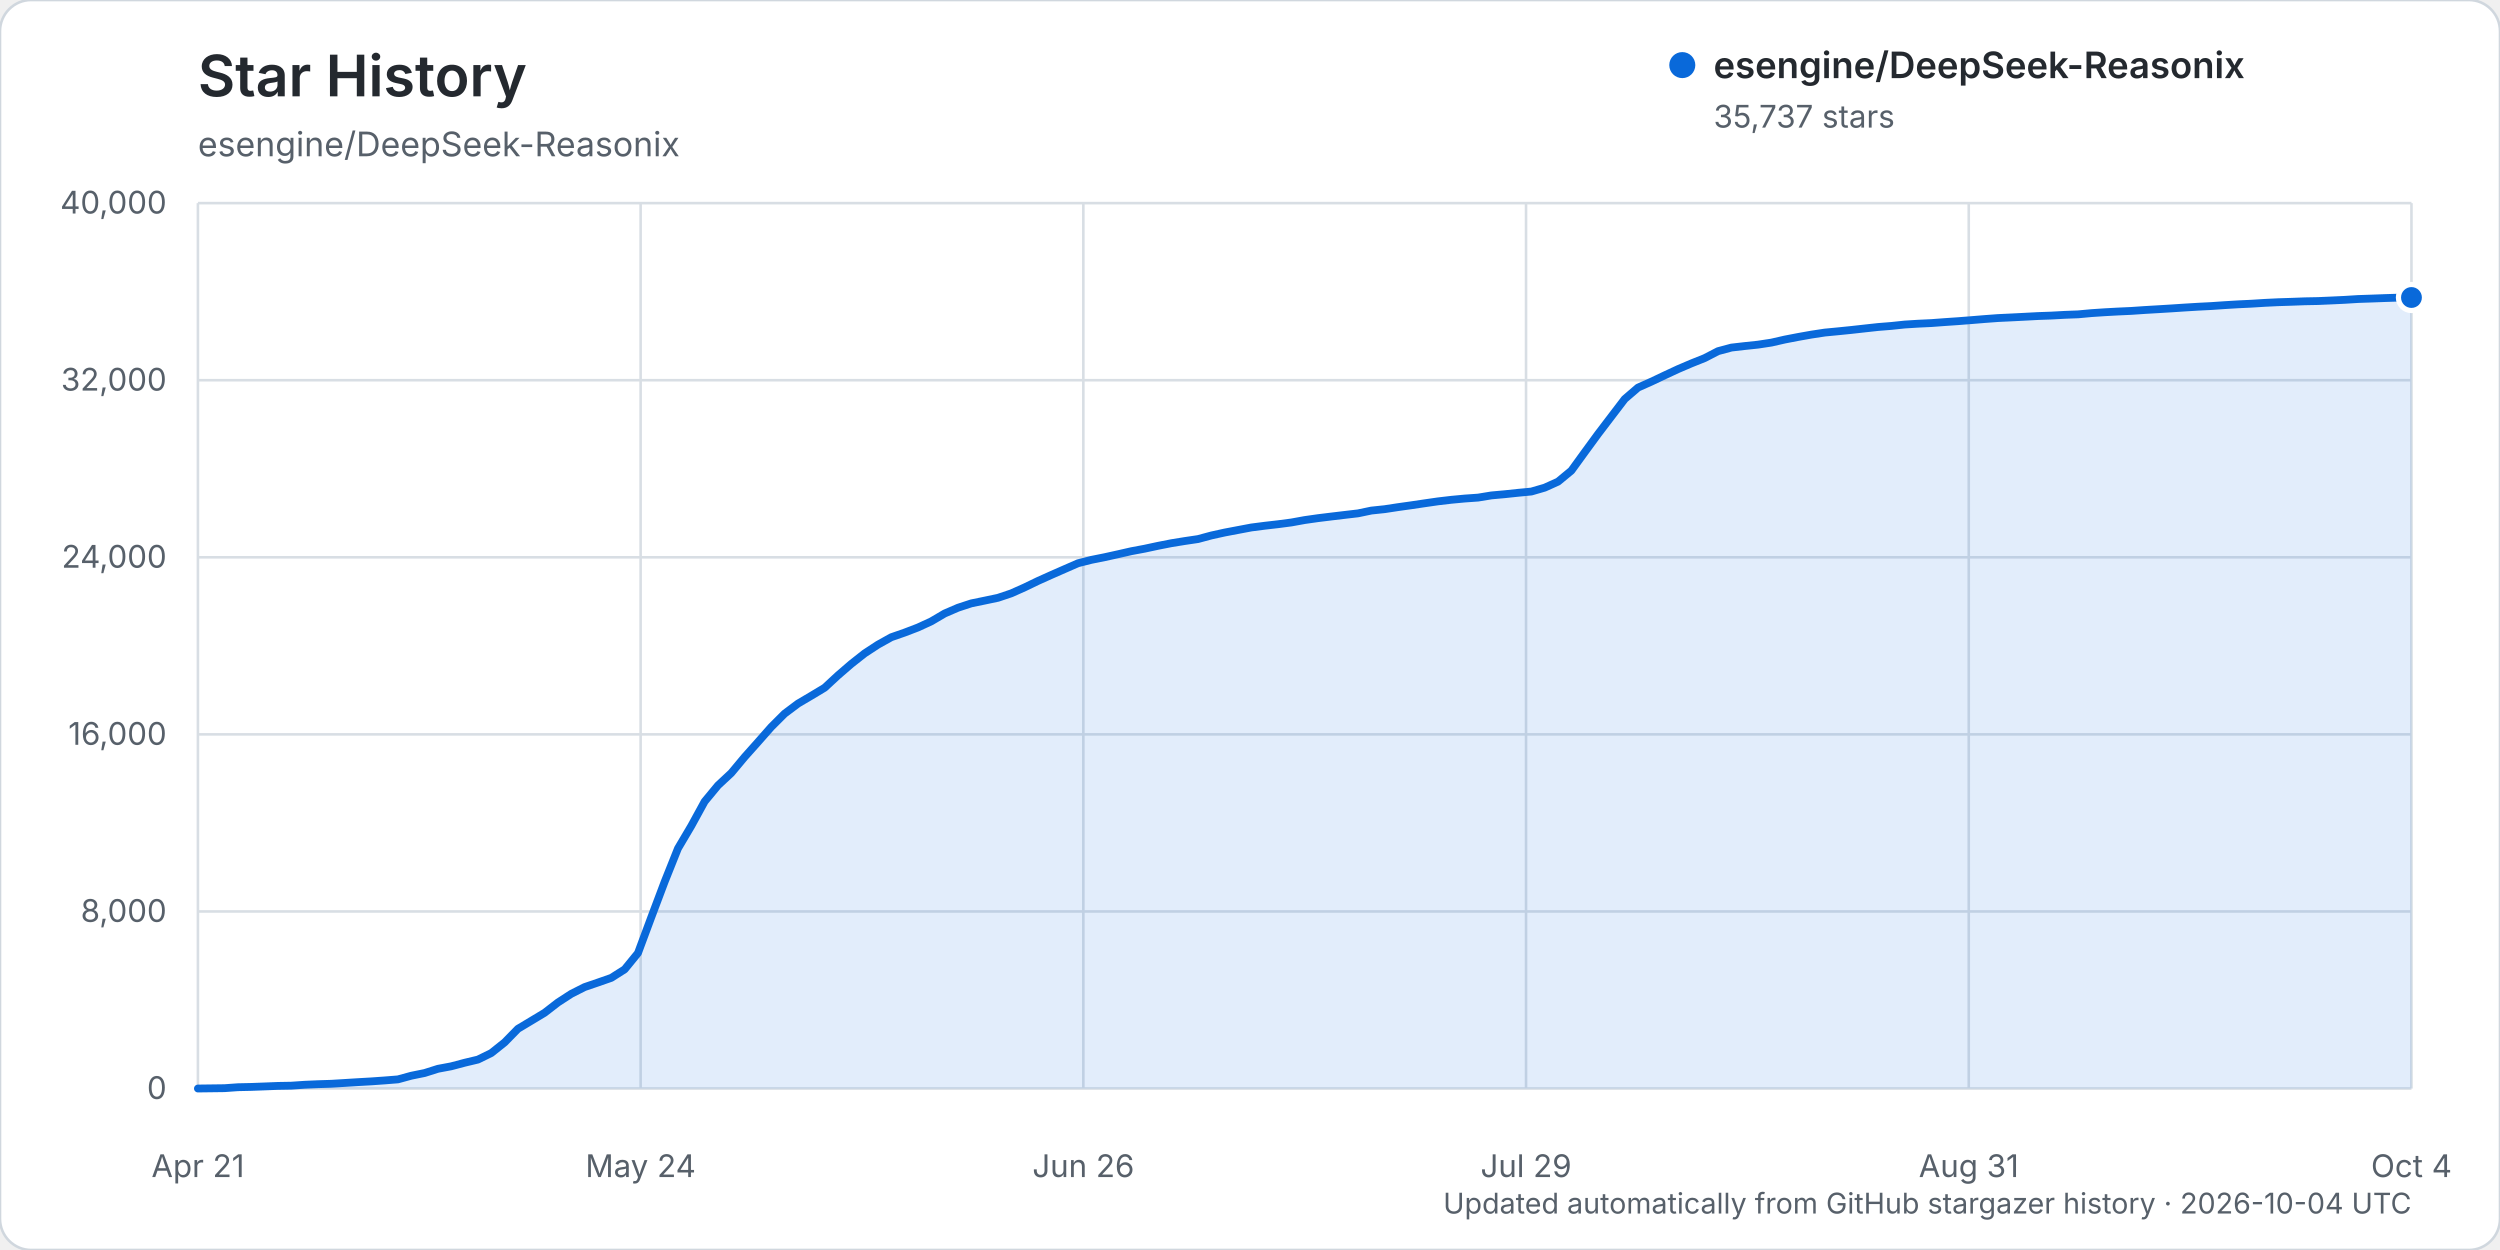
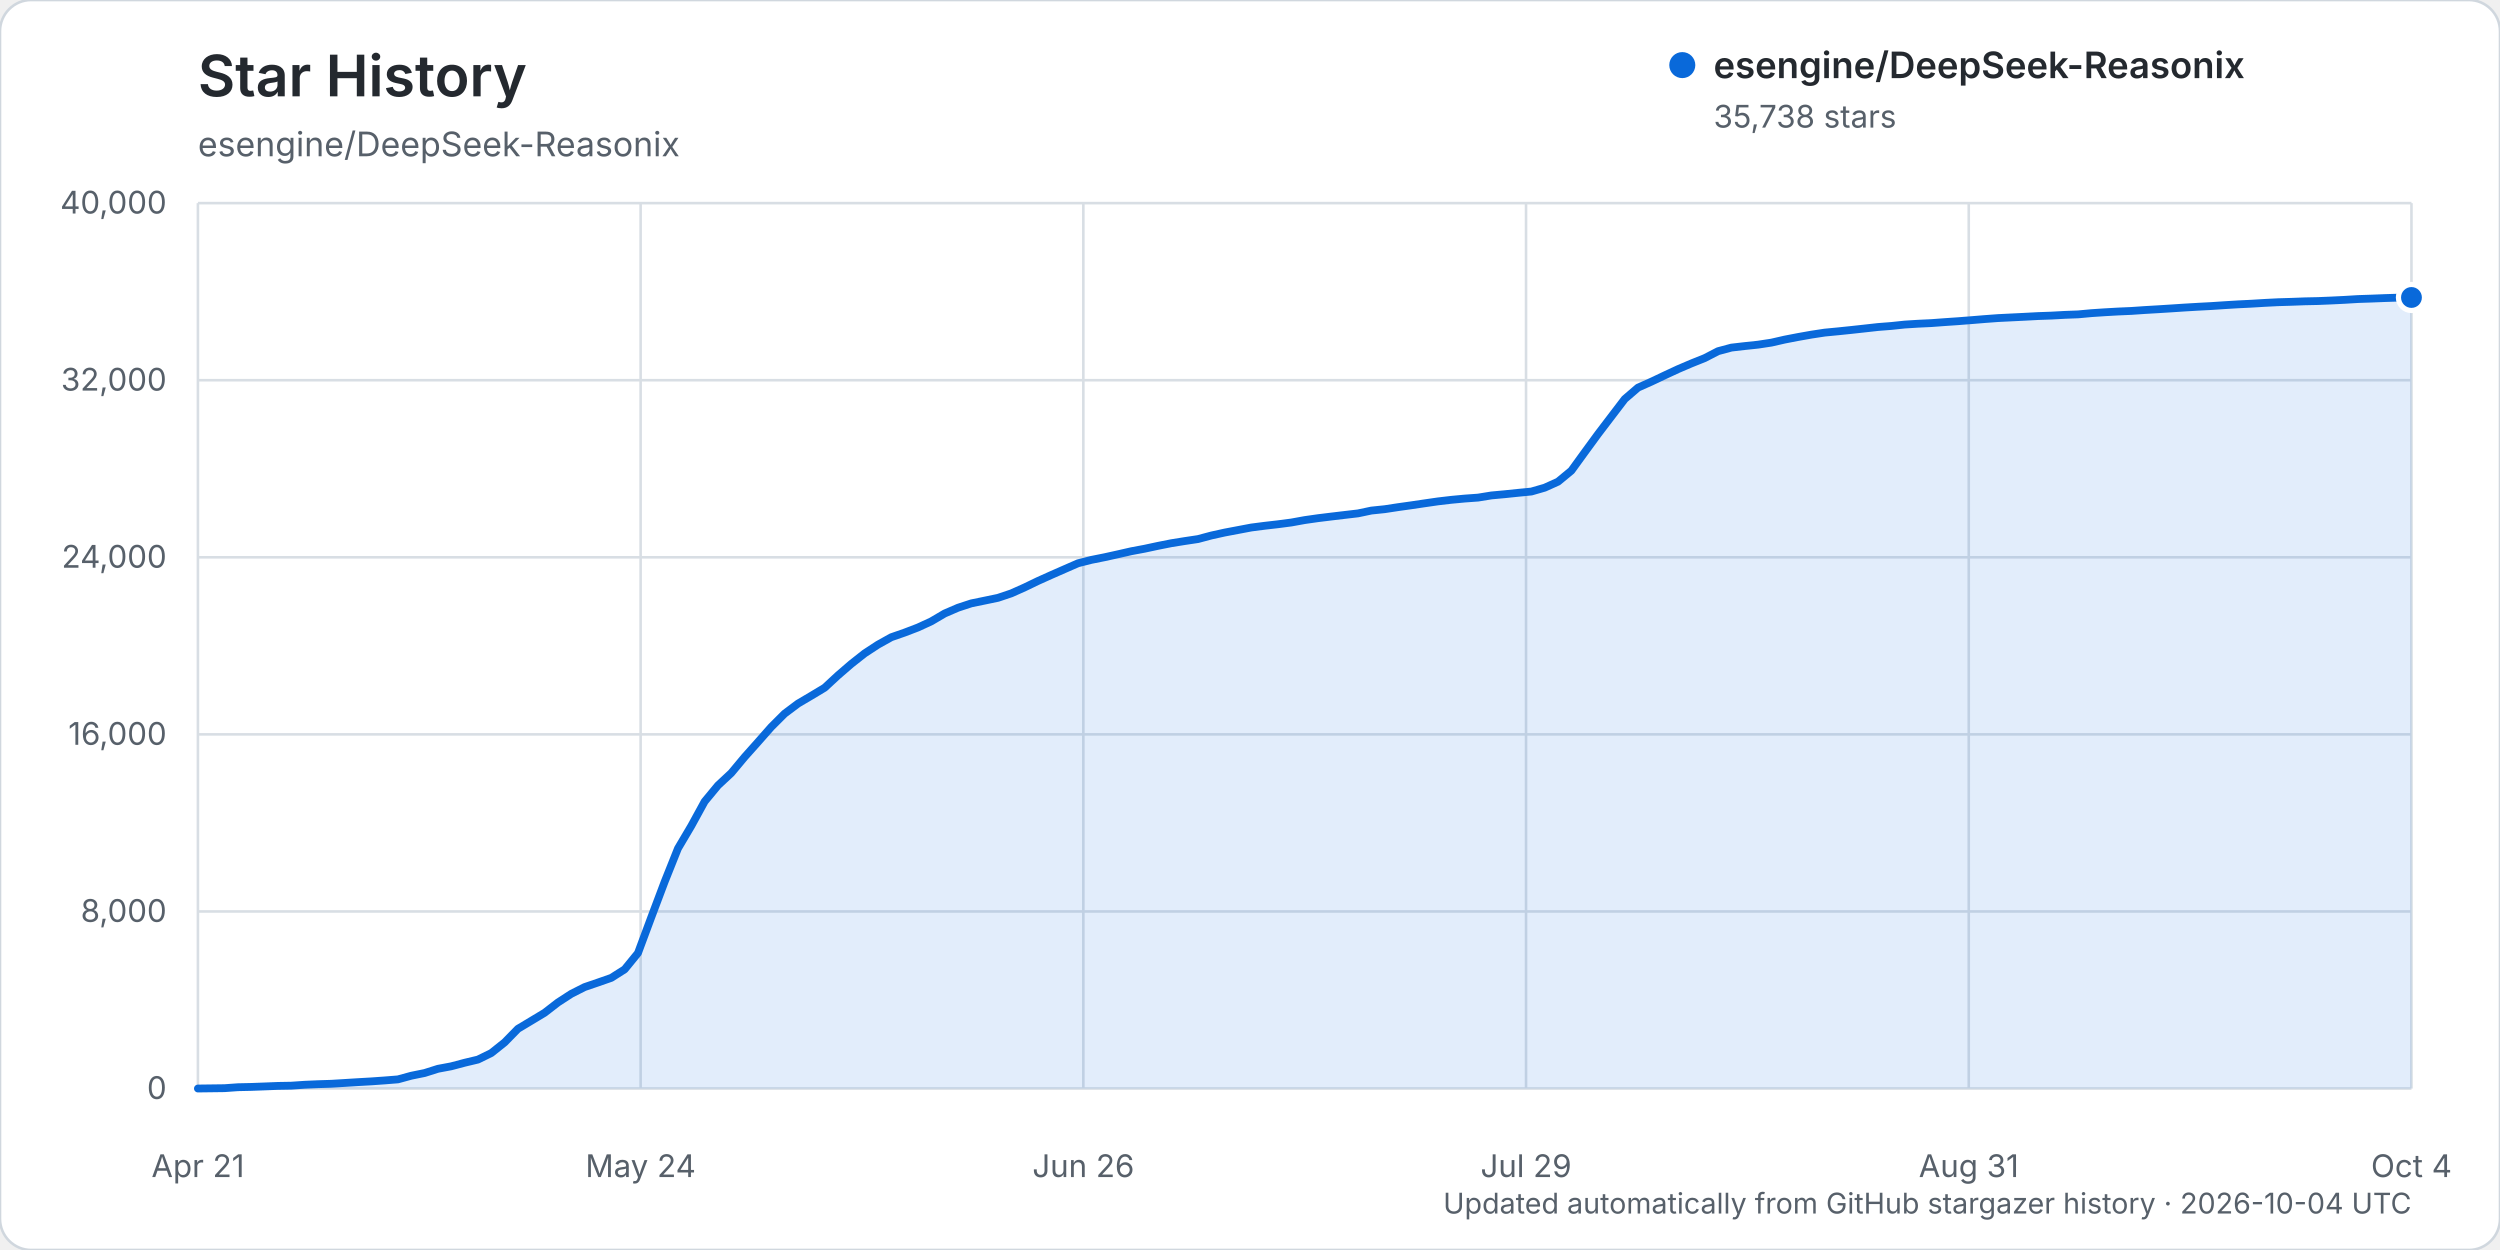
<svg xmlns="http://www.w3.org/2000/svg" width="960" height="480" viewBox="0 0 960 480" role="img" aria-labelledby="title description">
  <rect width="960" height="480" rx="12" fill="#ffffff" stroke="#d0d7de" />
  <text x="76" y="37" fill="#24292f" font-family="-apple-system, BlinkMacSystemFont, 'Segoe UI', sans-serif" font-size="22" font-weight="600">Star History</text>
  <text x="76" y="60" fill="#57606a" font-family="-apple-system, BlinkMacSystemFont, 'Segoe UI', sans-serif" font-size="13">esengine/DeepSeek-Reasonix</text>
  <g font-family="-apple-system, BlinkMacSystemFont, 'Segoe UI', sans-serif">
    <line x1="76" y1="418.00" x2="926" y2="418.00" stroke="#d8dee4" stroke-width="1" />
    <text x="64" y="422.00" text-anchor="end" fill="#57606a" font-size="12">0</text>
    <line x1="76" y1="350.00" x2="926" y2="350.00" stroke="#d8dee4" stroke-width="1" />
    <text x="64" y="354.00" text-anchor="end" fill="#57606a" font-size="12">8,000</text>
    <line x1="76" y1="282.00" x2="926" y2="282.00" stroke="#d8dee4" stroke-width="1" />
    <text x="64" y="286.00" text-anchor="end" fill="#57606a" font-size="12">16,000</text>
    <line x1="76" y1="214.00" x2="926" y2="214.00" stroke="#d8dee4" stroke-width="1" />
    <text x="64" y="218.00" text-anchor="end" fill="#57606a" font-size="12">24,000</text>
    <line x1="76" y1="146.00" x2="926" y2="146.00" stroke="#d8dee4" stroke-width="1" />
    <text x="64" y="150.00" text-anchor="end" fill="#57606a" font-size="12">32,000</text>
    <line x1="76" y1="78.00" x2="926" y2="78.00" stroke="#d8dee4" stroke-width="1" />
    <text x="64" y="82.00" text-anchor="end" fill="#57606a" font-size="12">40,000</text>
    <line x1="76.00" y1="78" x2="76.00" y2="418" stroke="#d8dee4" stroke-width="1" />
    <text x="76.00" y="452" text-anchor="middle" fill="#57606a" font-size="12">Apr 21</text>
    <line x1="246.00" y1="78" x2="246.00" y2="418" stroke="#d8dee4" stroke-width="1" />
    <text x="246.00" y="452" text-anchor="middle" fill="#57606a" font-size="12">May 24</text>
    <line x1="416.00" y1="78" x2="416.00" y2="418" stroke="#d8dee4" stroke-width="1" />
    <text x="416.00" y="452" text-anchor="middle" fill="#57606a" font-size="12">Jun 26</text>
    <line x1="586.00" y1="78" x2="586.00" y2="418" stroke="#d8dee4" stroke-width="1" />
    <text x="586.00" y="452" text-anchor="middle" fill="#57606a" font-size="12">Jul 29</text>
    <line x1="756.00" y1="78" x2="756.00" y2="418" stroke="#d8dee4" stroke-width="1" />
    <text x="756.00" y="452" text-anchor="middle" fill="#57606a" font-size="12">Aug 31</text>
    <line x1="926.00" y1="78" x2="926.00" y2="418" stroke="#d8dee4" stroke-width="1" />
    <text x="926.00" y="452" text-anchor="middle" fill="#57606a" font-size="12">Oct 4</text>
-     <path d="M76.00,417.99 L86.24,417.86 L91.36,417.49 L96.48,417.38 L101.60,417.19 L106.72,416.99 L111.84,416.90 L116.96,416.55 L122.08,416.33 L127.20,416.17 L132.33,415.86 L137.45,415.54 L142.57,415.25 L147.69,414.89 L152.81,414.48 L157.93,413.08 L163.05,412.04 L168.17,410.42 L173.29,409.46 L178.41,408.10 L183.53,406.88 L188.65,404.37 L193.77,400.29 L198.89,395.06 L204.01,391.99 L209.13,388.91 L214.25,384.95 L219.37,381.63 L224.49,379.04 L229.61,377.29 L234.73,375.50 L239.86,372.24 L244.98,365.97 L250.10,352.21 L255.22,338.61 L260.34,325.80 L265.46,317.14 L270.58,307.79 L275.70,301.60 L280.82,296.83 L285.94,290.69 L291.06,284.95 L296.18,279.14 L301.30,274.03 L306.42,270.19 L311.54,267.17 L316.66,264.09 L321.78,259.35 L326.90,254.94 L332.02,250.90 L337.14,247.55 L342.27,244.69 L347.39,242.91 L352.51,240.95 L357.63,238.59 L362.75,235.58 L367.87,233.37 L372.99,231.69 L378.11,230.64 L383.23,229.56 L388.35,227.84 L393.47,225.55 L398.59,223.08 L403.71,220.78 L408.83,218.53 L413.95,216.29 L419.07,214.99 L424.19,213.96 L429.31,212.83 L434.43,211.66 L439.55,210.70 L444.67,209.60 L449.80,208.59 L454.92,207.76 L460.04,207.00 L465.16,205.62 L470.28,204.49 L475.40,203.52 L480.52,202.55 L485.64,201.89 L490.76,201.30 L495.88,200.63 L501.00,199.70 L506.12,198.97 L511.24,198.34 L516.36,197.73 L521.48,197.13 L526.60,196.06 L531.72,195.52 L536.84,194.74 L541.96,194.02 L547.08,193.26 L552.20,192.52 L557.33,191.92 L562.45,191.44 L567.57,191.08 L572.69,190.24 L577.81,189.78 L582.93,189.24 L588.05,188.75 L593.17,187.26 L598.29,184.95 L603.41,180.72 L608.53,173.66 L613.65,166.66 L618.77,159.94 L623.89,153.23 L629.01,148.83 L634.13,146.55 L639.25,144.12 L644.37,141.74 L649.49,139.55 L654.61,137.50 L659.73,134.85 L664.86,133.47 L669.98,132.88 L675.10,132.34 L680.22,131.56 L685.34,130.39 L690.46,129.40 L695.58,128.49 L700.70,127.71 L705.82,127.22 L710.94,126.70 L716.06,126.13 L721.18,125.57 L726.30,125.16 L731.42,124.62 L736.54,124.30 L741.66,124.06 L746.78,123.68 L751.90,123.33 L757.02,122.93 L762.14,122.51 L767.27,122.13 L772.39,121.89 L777.51,121.63 L782.63,121.36 L787.75,121.18 L792.87,120.90 L797.99,120.71 L803.11,120.24 L808.23,119.90 L813.35,119.62 L818.47,119.39 L823.59,119.04 L828.71,118.74 L833.83,118.43 L838.95,118.09 L844.07,117.78 L849.19,117.52 L854.31,117.17 L859.43,116.86 L864.55,116.62 L869.67,116.30 L874.80,116.05 L879.92,115.89 L885.04,115.70 L890.16,115.60 L895.28,115.38 L900.40,115.14 L905.52,114.82 L910.64,114.65 L915.76,114.46 L920.88,114.30 L926.00,114.24 L926.00,418.00 L76.00,418.00 Z" fill="#0969da" opacity="0.12" />
-     <path d="M76.00,417.99 L86.24,417.86 L91.36,417.49 L96.48,417.38 L101.60,417.19 L106.72,416.99 L111.84,416.90 L116.96,416.55 L122.08,416.33 L127.20,416.17 L132.33,415.86 L137.45,415.54 L142.57,415.25 L147.69,414.89 L152.81,414.48 L157.93,413.08 L163.05,412.04 L168.17,410.42 L173.29,409.46 L178.41,408.10 L183.53,406.88 L188.65,404.37 L193.77,400.29 L198.89,395.06 L204.01,391.99 L209.13,388.91 L214.25,384.95 L219.37,381.63 L224.49,379.04 L229.61,377.29 L234.73,375.50 L239.86,372.24 L244.98,365.97 L250.10,352.21 L255.22,338.61 L260.34,325.80 L265.46,317.14 L270.58,307.79 L275.70,301.60 L280.82,296.83 L285.94,290.69 L291.06,284.95 L296.18,279.14 L301.30,274.03 L306.42,270.19 L311.54,267.17 L316.66,264.09 L321.78,259.35 L326.90,254.94 L332.02,250.90 L337.14,247.55 L342.27,244.69 L347.39,242.91 L352.51,240.95 L357.63,238.59 L362.75,235.58 L367.87,233.37 L372.99,231.69 L378.11,230.64 L383.23,229.56 L388.35,227.84 L393.47,225.55 L398.59,223.08 L403.71,220.78 L408.83,218.53 L413.95,216.29 L419.07,214.99 L424.19,213.96 L429.31,212.83 L434.43,211.66 L439.55,210.70 L444.67,209.60 L449.80,208.59 L454.92,207.76 L460.04,207.00 L465.16,205.62 L470.28,204.49 L475.40,203.52 L480.52,202.55 L485.64,201.89 L490.76,201.30 L495.88,200.63 L501.00,199.70 L506.12,198.97 L511.24,198.34 L516.36,197.73 L521.48,197.13 L526.60,196.06 L531.72,195.52 L536.84,194.74 L541.96,194.02 L547.08,193.26 L552.20,192.52 L557.33,191.92 L562.45,191.44 L567.57,191.08 L572.69,190.24 L577.81,189.78 L582.93,189.24 L588.05,188.75 L593.17,187.26 L598.29,184.95 L603.41,180.72 L608.53,173.66 L613.65,166.66 L618.77,159.94 L623.89,153.23 L629.01,148.83 L634.13,146.55 L639.25,144.12 L644.37,141.74 L649.49,139.55 L654.61,137.50 L659.73,134.85 L664.86,133.47 L669.98,132.88 L675.10,132.34 L680.22,131.56 L685.34,130.39 L690.46,129.40 L695.58,128.49 L700.70,127.71 L705.82,127.22 L710.94,126.70 L716.06,126.13 L721.18,125.57 L726.30,125.16 L731.42,124.62 L736.54,124.30 L741.66,124.06 L746.78,123.68 L751.90,123.33 L757.02,122.93 L762.14,122.51 L767.27,122.13 L772.39,121.89 L777.51,121.63 L782.63,121.36 L787.75,121.18 L792.87,120.90 L797.99,120.71 L803.11,120.24 L808.23,119.90 L813.35,119.62 L818.47,119.39 L823.59,119.04 L828.71,118.74 L833.83,118.43 L838.95,118.09 L844.07,117.78 L849.19,117.52 L854.31,117.17 L859.43,116.86 L864.55,116.62 L869.67,116.30 L874.80,116.05 L879.92,115.89 L885.04,115.70 L890.16,115.60 L895.28,115.38 L900.40,115.14 L905.52,114.82 L910.64,114.65 L915.76,114.46 L920.88,114.30 L926.00,114.24" fill="none" stroke="#0969da" stroke-width="3" stroke-linecap="round" stroke-linejoin="round" />
-     <circle cx="926.00" cy="114.24" r="5" fill="#0969da" stroke="#ffffff" stroke-width="2" />
+     <path d="M76.00,417.99 L86.24,417.86 L91.36,417.49 L96.48,417.38 L101.60,417.19 L106.72,416.99 L111.84,416.90 L116.96,416.55 L122.08,416.33 L127.20,416.17 L132.33,415.86 L137.45,415.54 L142.57,415.25 L147.69,414.89 L152.81,414.48 L157.93,413.08 L163.05,412.04 L168.17,410.42 L173.29,409.46 L178.41,408.10 L183.53,406.88 L188.65,404.37 L193.77,400.29 L198.89,395.06 L204.01,391.99 L209.13,388.91 L214.25,384.95 L219.37,381.63 L224.49,379.04 L229.61,377.29 L234.73,375.50 L239.86,372.24 L244.98,365.97 L250.10,352.21 L255.22,338.61 L260.34,325.80 L265.46,317.14 L270.58,307.79 L275.70,301.60 L280.82,296.83 L285.94,290.69 L291.06,284.95 L296.18,279.14 L301.30,274.03 L306.42,270.19 L311.54,267.17 L316.66,264.09 L321.78,259.35 L326.90,254.94 L332.02,250.90 L337.14,247.55 L342.27,244.69 L347.39,242.91 L352.51,240.95 L357.63,238.59 L362.75,235.58 L367.87,233.37 L372.99,231.69 L378.11,230.64 L383.23,229.57 L388.35,227.85 L393.47,225.56 L398.59,223.09 L403.71,220.79 L408.83,218.54 L413.95,216.30 L419.07,215.00 L424.19,213.97 L429.31,212.84 L434.43,211.67 L439.55,210.71 L444.67,209.61 L449.80,208.59 L454.92,207.77 L460.04,207.00 L465.16,205.63 L470.28,204.50 L475.40,203.53 L480.52,202.56 L485.64,201.90 L490.76,201.31 L495.88,200.64 L501.00,199.71 L506.12,198.98 L511.24,198.35 L516.36,197.74 L521.48,197.14 L526.60,196.06 L531.72,195.53 L536.84,194.75 L541.96,194.03 L547.08,193.27 L552.20,192.53 L557.33,191.93 L562.45,191.45 L567.57,191.08 L572.69,190.25 L577.81,189.78 L582.93,189.25 L588.05,188.75 L593.17,187.27 L598.29,184.96 L603.41,180.73 L608.53,173.67 L613.65,166.67 L618.77,159.95 L623.89,153.24 L629.01,148.84 L634.13,146.56 L639.25,144.13 L644.37,141.75 L649.49,139.56 L654.61,137.51 L659.73,134.86 L664.86,133.48 L669.98,132.89 L675.10,132.35 L680.22,131.57 L685.34,130.40 L690.46,129.41 L695.58,128.50 L700.70,127.72 L705.82,127.23 L710.94,126.70 L716.06,126.14 L721.18,125.57 L726.30,125.17 L731.42,124.63 L736.54,124.31 L741.66,124.07 L746.78,123.69 L751.90,123.34 L757.02,122.94 L762.14,122.52 L767.27,122.14 L772.39,121.89 L777.51,121.64 L782.63,121.37 L787.75,121.19 L792.87,120.91 L797.99,120.72 L803.11,120.25 L808.23,119.91 L813.35,119.62 L818.47,119.40 L823.59,119.05 L828.71,118.75 L833.83,118.43 L838.95,118.09 L844.07,117.79 L849.19,117.52 L854.31,117.18 L859.43,116.87 L864.55,116.62 L869.67,116.31 L874.80,116.05 L879.92,115.90 L885.04,115.71 L890.16,115.60 L895.28,115.39 L900.40,115.14 L905.52,114.83 L910.64,114.66 L915.76,114.46 L920.88,114.30 L926.00,114.23 L926.00,418.00 L76.00,418.00 Z" fill="#0969da" opacity="0.12" />
+     <path d="M76.00,417.99 L86.24,417.86 L91.36,417.49 L96.48,417.38 L101.60,417.19 L106.72,416.99 L111.84,416.90 L116.96,416.55 L122.08,416.33 L127.20,416.17 L132.33,415.86 L137.45,415.54 L142.57,415.25 L147.69,414.89 L152.81,414.48 L157.93,413.08 L163.05,412.04 L168.17,410.42 L173.29,409.46 L178.41,408.10 L183.53,406.88 L188.65,404.37 L193.77,400.29 L198.89,395.06 L204.01,391.99 L209.13,388.91 L214.25,384.95 L219.37,381.63 L224.49,379.04 L229.61,377.29 L234.73,375.50 L239.86,372.24 L244.98,365.97 L250.10,352.21 L255.22,338.61 L260.34,325.80 L265.46,317.14 L270.58,307.79 L275.70,301.60 L280.82,296.83 L285.94,290.69 L291.06,284.95 L296.18,279.14 L301.30,274.03 L306.42,270.19 L311.54,267.17 L316.66,264.09 L321.78,259.35 L326.90,254.94 L332.02,250.90 L337.14,247.55 L342.27,244.69 L347.39,242.91 L352.51,240.95 L357.63,238.59 L362.75,235.58 L367.87,233.37 L372.99,231.69 L378.11,230.64 L383.23,229.57 L388.35,227.85 L393.47,225.56 L398.59,223.09 L403.71,220.79 L408.83,218.54 L413.95,216.30 L419.07,215.00 L424.19,213.97 L429.31,212.84 L434.43,211.67 L439.55,210.71 L444.67,209.61 L449.80,208.59 L454.92,207.77 L460.04,207.00 L465.16,205.63 L470.28,204.50 L475.40,203.53 L480.52,202.56 L485.64,201.90 L490.76,201.31 L495.88,200.64 L501.00,199.71 L506.12,198.98 L511.24,198.35 L516.36,197.74 L521.48,197.14 L526.60,196.06 L531.72,195.53 L536.84,194.75 L541.96,194.03 L547.08,193.27 L552.20,192.53 L557.33,191.93 L562.45,191.45 L567.57,191.08 L572.69,190.25 L577.81,189.78 L582.93,189.25 L588.05,188.75 L593.17,187.27 L598.29,184.96 L603.41,180.73 L608.53,173.67 L613.65,166.67 L618.77,159.95 L623.89,153.24 L629.01,148.84 L634.13,146.56 L639.25,144.13 L644.37,141.75 L649.49,139.56 L654.61,137.51 L659.73,134.86 L664.86,133.48 L669.98,132.89 L675.10,132.35 L680.22,131.57 L685.34,130.40 L690.46,129.41 L695.58,128.50 L700.70,127.72 L705.82,127.23 L710.94,126.70 L716.06,126.14 L721.18,125.57 L726.30,125.17 L731.42,124.63 L736.54,124.31 L741.66,124.07 L746.78,123.69 L751.90,123.34 L757.02,122.94 L762.14,122.52 L767.27,122.14 L772.39,121.89 L777.51,121.64 L782.63,121.37 L787.75,121.19 L792.87,120.91 L797.99,120.72 L803.11,120.25 L808.23,119.91 L813.35,119.62 L818.47,119.40 L823.59,119.05 L828.71,118.75 L833.83,118.43 L838.95,118.09 L844.07,117.79 L849.19,117.52 L854.31,117.18 L859.43,116.87 L864.55,116.62 L869.67,116.31 L874.80,116.05 L879.92,115.90 L885.04,115.71 L890.16,115.60 L895.28,115.39 L900.40,115.14 L905.52,114.83 L910.64,114.66 L915.76,114.46 L920.88,114.30 L926.00,114.23" fill="none" stroke="#0969da" stroke-width="3" stroke-linecap="round" stroke-linejoin="round" />
+     <circle cx="926.00" cy="114.23" r="5" fill="#0969da" stroke="#ffffff" stroke-width="2" />
    <g transform="translate(646, 25)">
      <circle cx="0" cy="0" r="5" fill="#0969da" />
      <text x="12" y="5" fill="#24292f" font-size="14" font-weight="600">esengine/DeepSeek-Reasonix</text>
-       <text x="12" y="24" fill="#57606a" font-size="12">35,737 stars</text>
+       <text x="12" y="24" fill="#57606a" font-size="12">35,738 stars</text>
    </g>
    <text x="926" y="466" text-anchor="end" fill="#57606a" font-size="11">Updated automatically from GitHub stargazer history · 2026-10-04 UTC</text>
  </g>
</svg>
